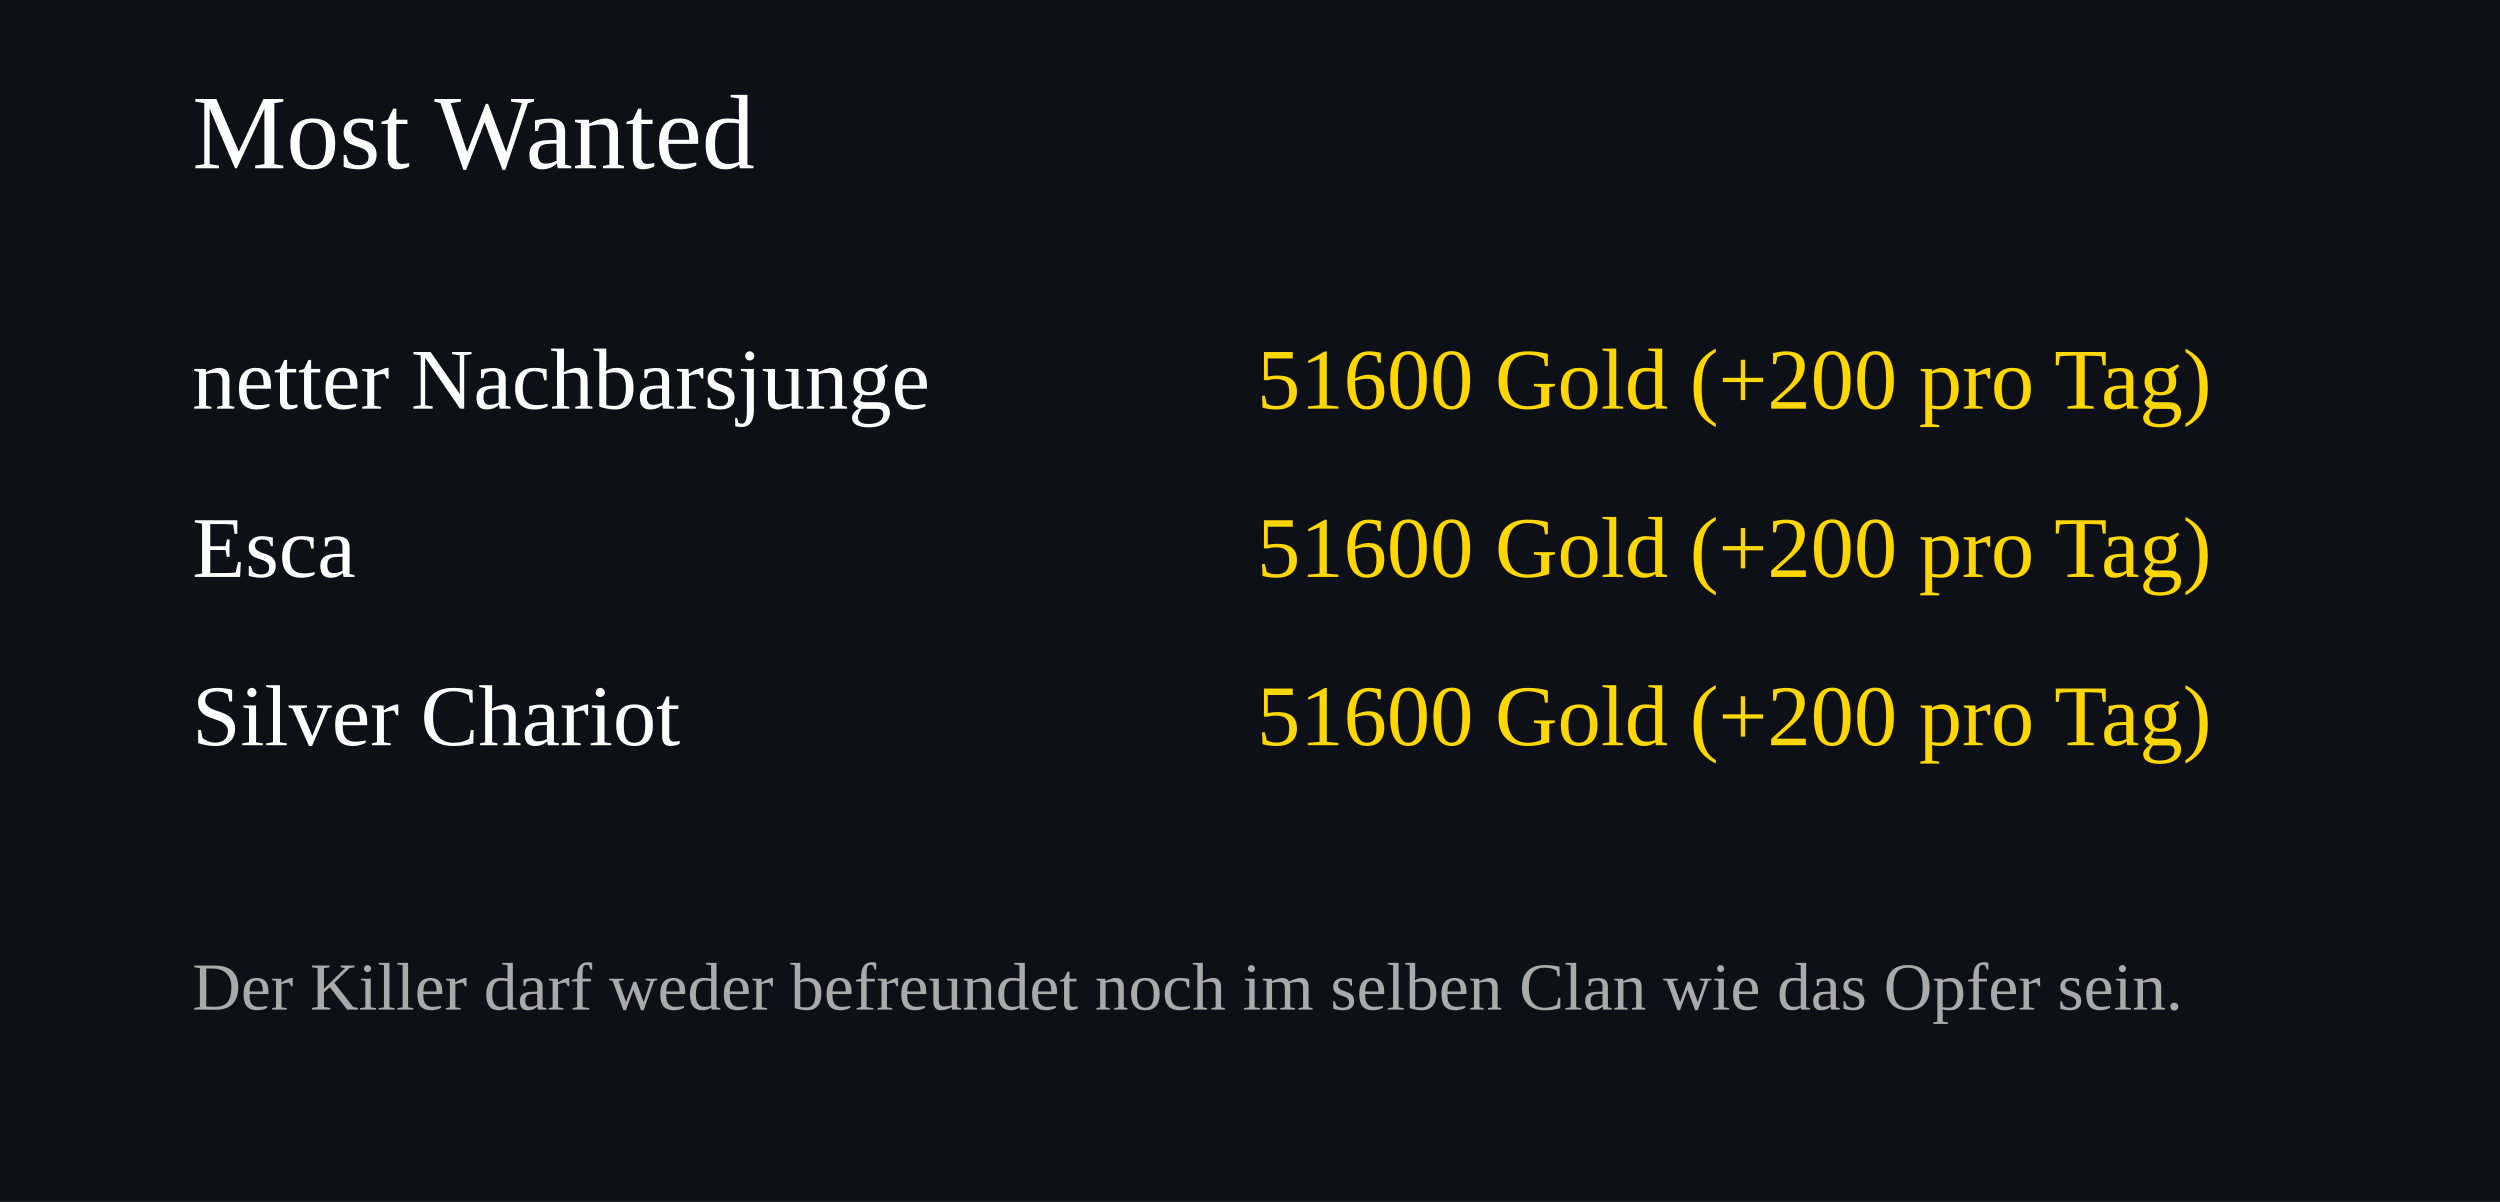
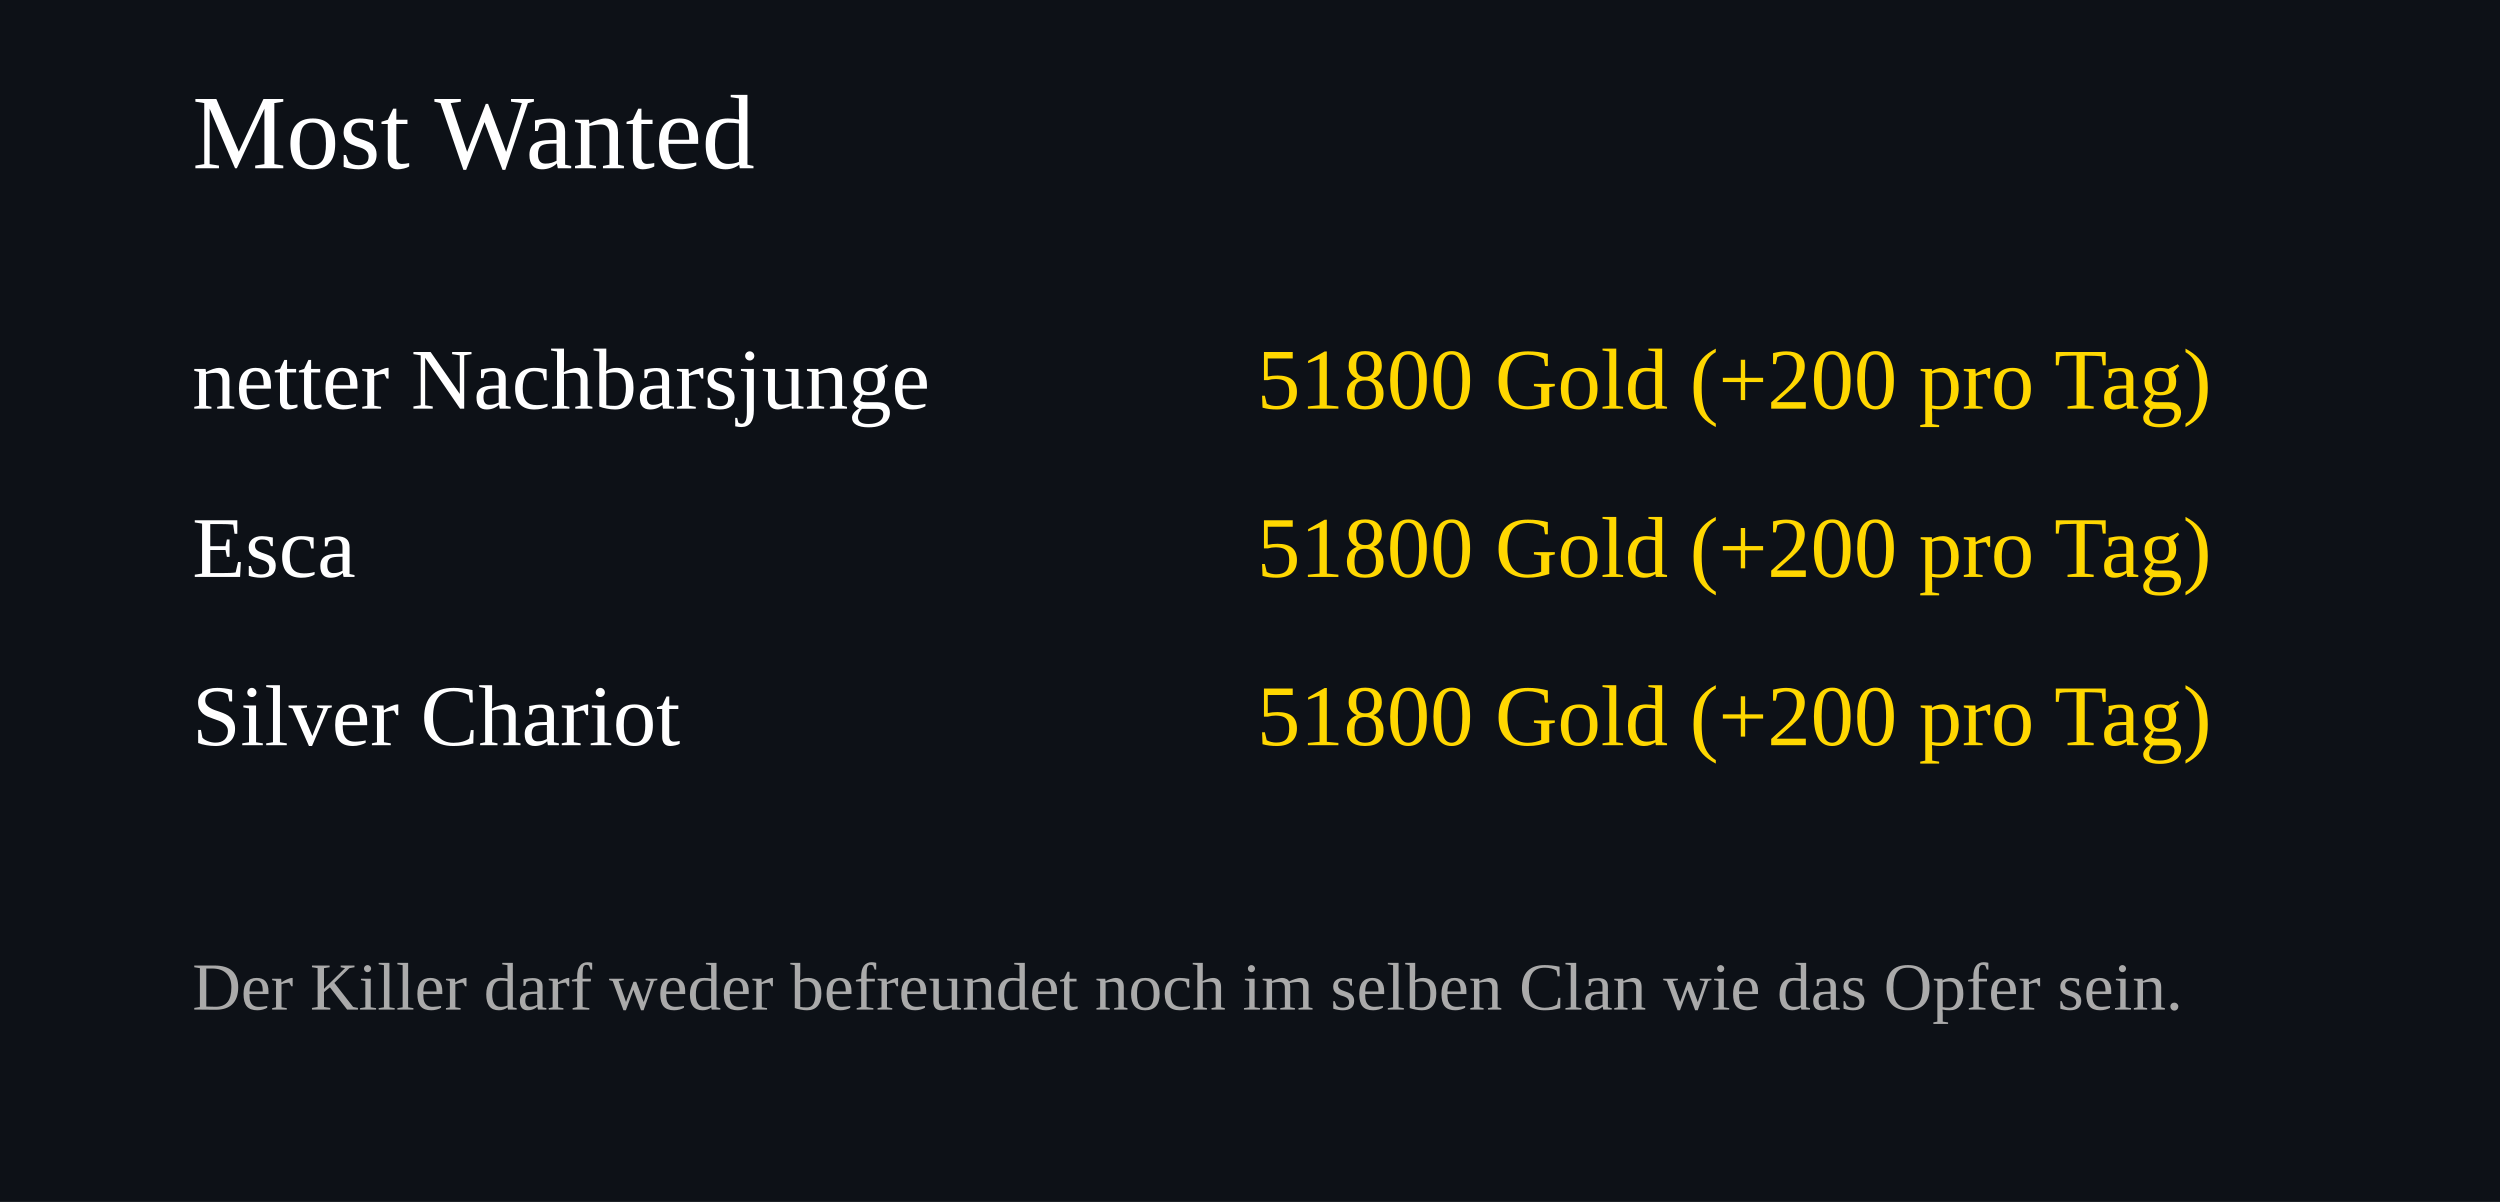
<svg xmlns="http://www.w3.org/2000/svg" width="520" height="250">
  <rect width="100%" height="100%" fill="#0d1117" />
  <text x="40" y="35" font-size="22" fill="#ffffff">Most Wanted</text>
  <text x="40" y="85" font-size="18" fill="#ffffff">netter Nachbarsjunge</text>
  <text x="460" y="85" font-size="18" fill="#FFD700" text-anchor="end">
-     51600 Gold (+200 pro Tag)
+     51800 Gold (+200 pro Tag)
  </text>
  <text x="40" y="120" font-size="18" fill="#ffffff">Esca</text>
  <text x="460" y="120" font-size="18" fill="#FFD700" text-anchor="end">
-     51600 Gold (+200 pro Tag)
+     51800 Gold (+200 pro Tag)
  </text>
  <text x="40" y="155" font-size="18" fill="#ffffff">Silver Chariot</text>
  <text x="460" y="155" font-size="18" fill="#FFD700" text-anchor="end">
-     51600 Gold (+200 pro Tag)
+     51800 Gold (+200 pro Tag)
  </text>
  <text x="40" y="210" font-size="14" fill="#aaaaaa">
Der Killer darf weder befreundet noch im selben Clan wie das Opfer sein.
</text>
</svg>
